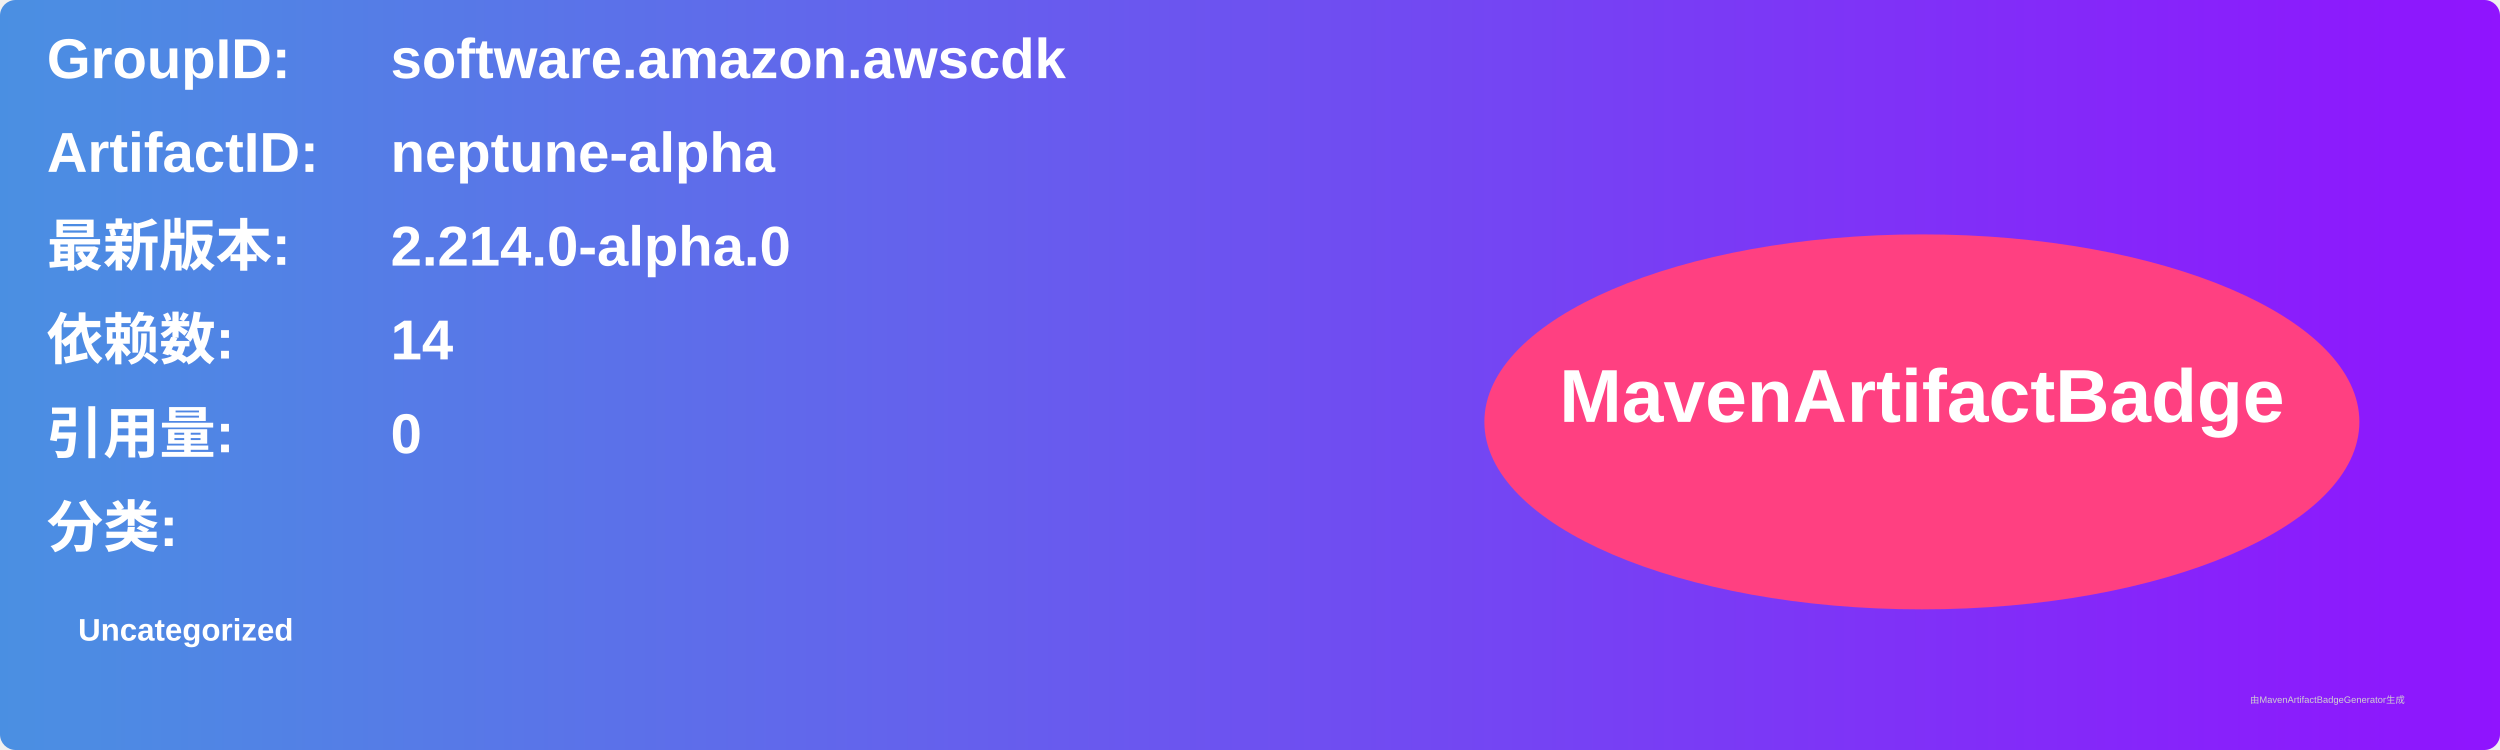
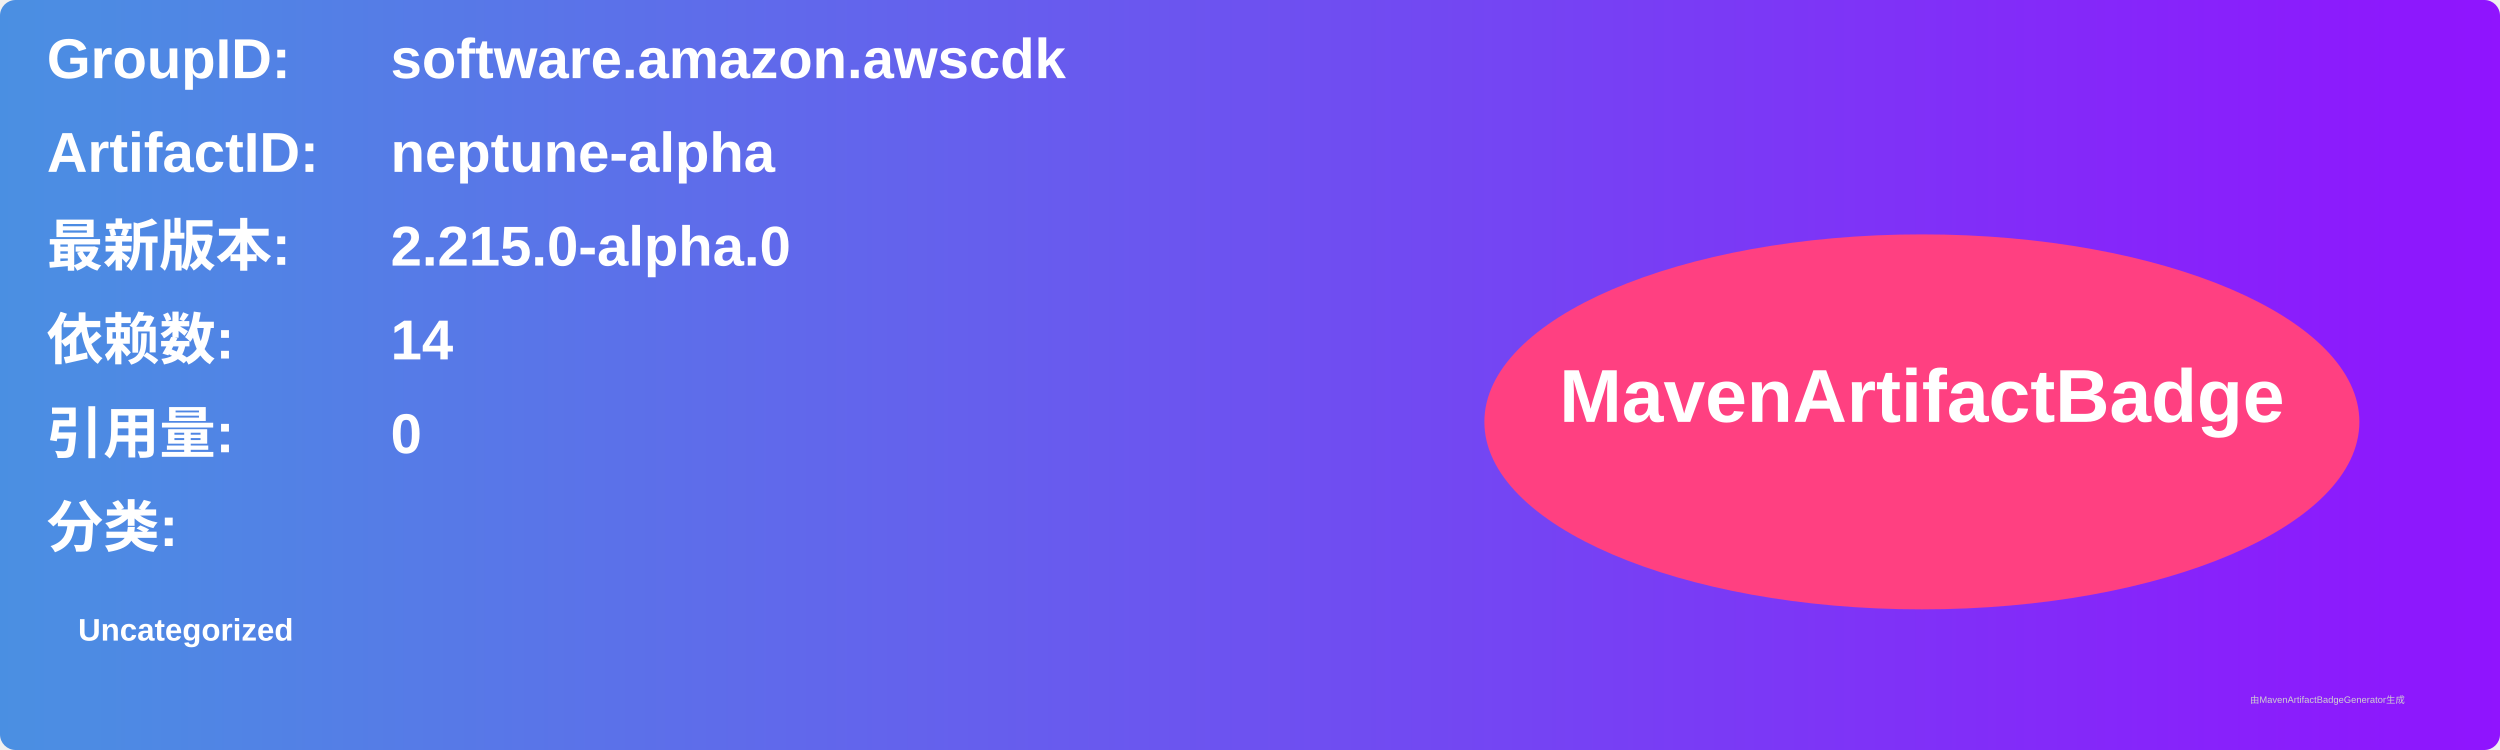
<svg xmlns="http://www.w3.org/2000/svg" width="800" height="240" viewBox="0 0 800 240">
  <linearGradient id="grad" x1="0%" y1="0%" x2="100%" y2="0%">
    <stop offset="0%" stop-color="#4a90e2" />
    <stop offset="100%" stop-color="#9013fe" />
  </linearGradient>
  <rect width="100%" height="100%" rx="5" ry="5" fill="url(#grad)" />
  <g transform="translate(15, 15)">
    <text x="0" y="10" font-family="Arial" font-size="18" fill="white" font-weight="bold" width="260">GroupID:</text>
    <text x="110" y="10" font-family="Arial" font-size="18" fill="white" font-weight="bold" width="460">software.amazon.awscdk</text>
    <text x="0" y="40" font-family="Arial" font-size="18" fill="white" font-weight="bold" width="260">ArtifactID:</text>
    <text x="110" y="40" font-family="Arial" font-size="18" fill="white" font-weight="bold" width="460">neptune-alpha</text>
    <text x="0" y="70" font-family="Arial" font-size="18" fill="white" font-weight="bold">最新版本:</text>
    <text x="110" y="70" font-family="Arial" font-size="18" fill="white" font-weight="bold">
-       <tspan font-weight="bold">2.214.0-alpha.0</tspan>
+       <tspan font-weight="bold">2.215.0-alpha.0</tspan>
    </text>
    <text x="0" y="100" font-family="Arial" font-size="18" fill="white" font-weight="bold">依赖数: </text>
    <text x="110" y="100" font-family="Arial" font-size="18" fill="white">
      <tspan font-weight="bold">14</tspan>
    </text>
    <text x="0" y="130" font-family="Arial" font-size="18" fill="white" font-weight="bold">引用量: </text>
    <text x="110" y="130" font-family="Arial" font-size="18" fill="white">
      <tspan font-weight="bold">0</tspan>
    </text>
    <text x="0" y="160" font-family="Arial" font-size="18" fill="white" font-weight="bold">分类:</text>
    <text x="10" y="190" font-family="Arial" font-size="10" fill="white">
      <tspan font-weight="bold">Uncategorized</tspan>
    </text>
    <ellipse cx="600" cy="120" rx="140" ry="60" fill="#ff4081" />
    <text x="600" y="120" text-anchor="middle" font-family="Arial" font-size="24" fill="white" font-weight="bold">MavenArtifactBadge</text>
  </g>
  <text x="720" y="225" font-family="Arial" font-size="3" fill="#d0d0d0">由MavenArtifactBadgeGenerator生成</text>
</svg>
